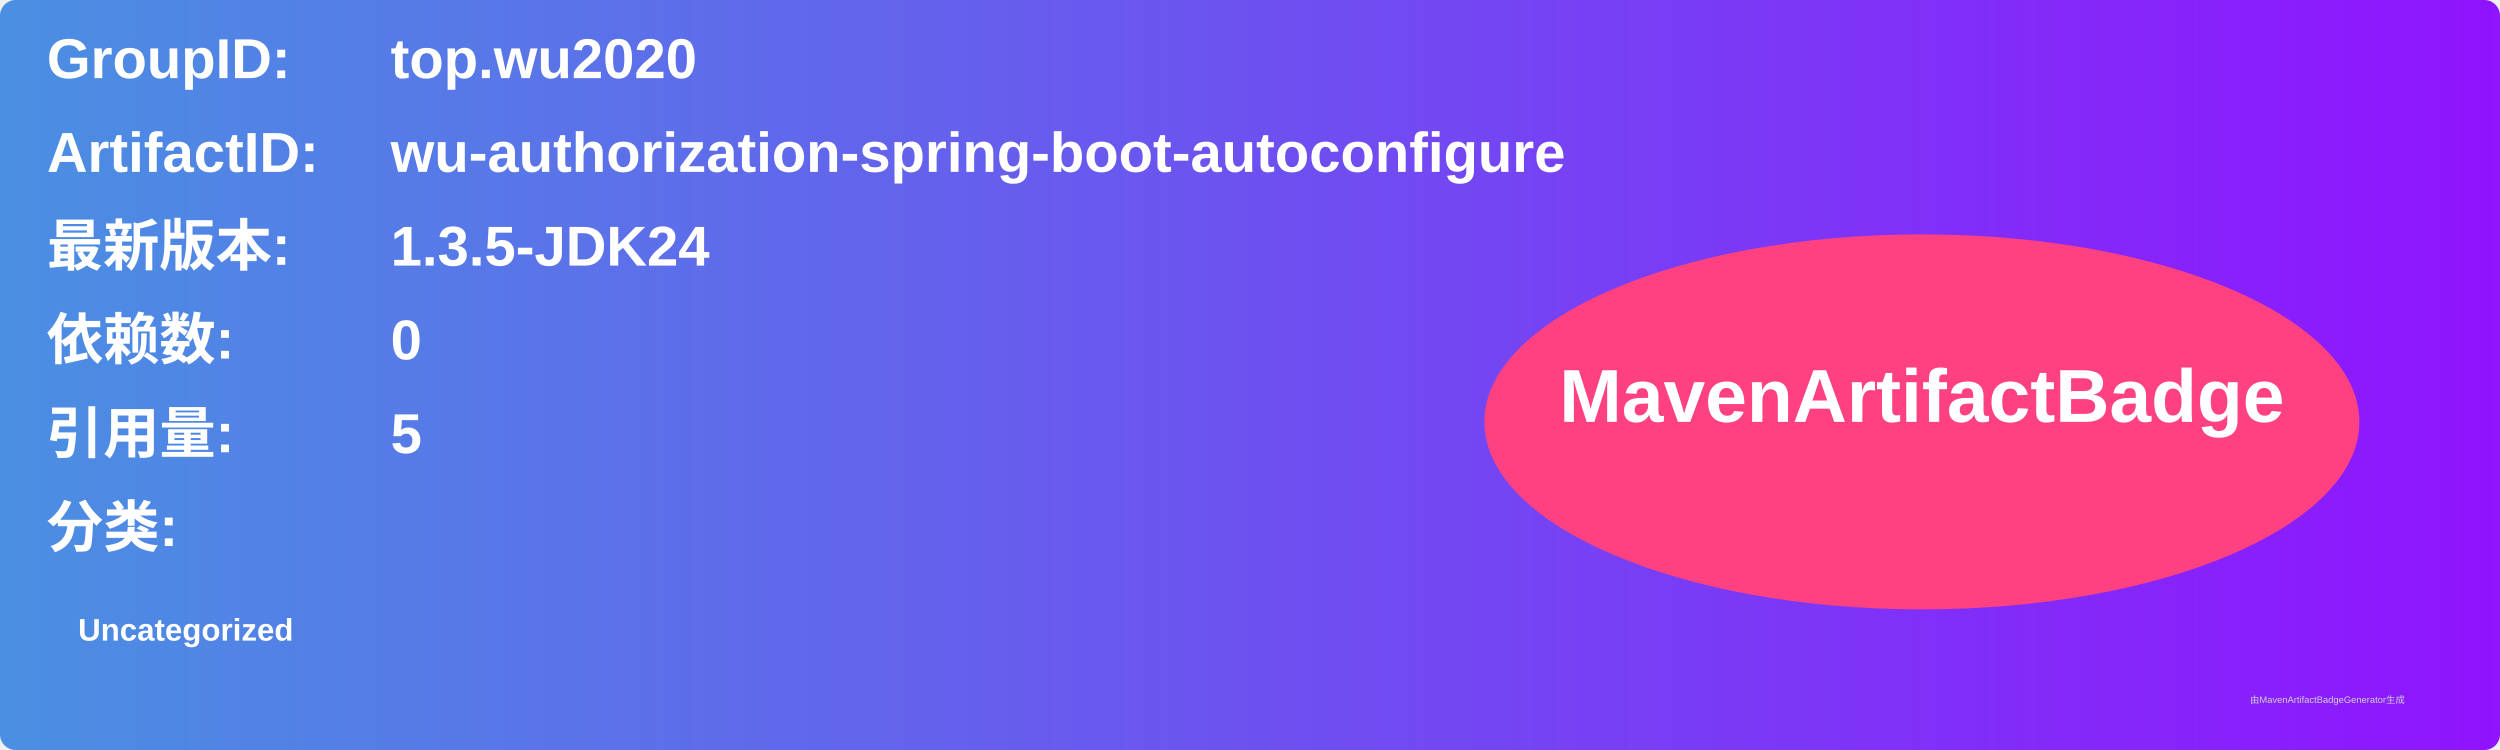
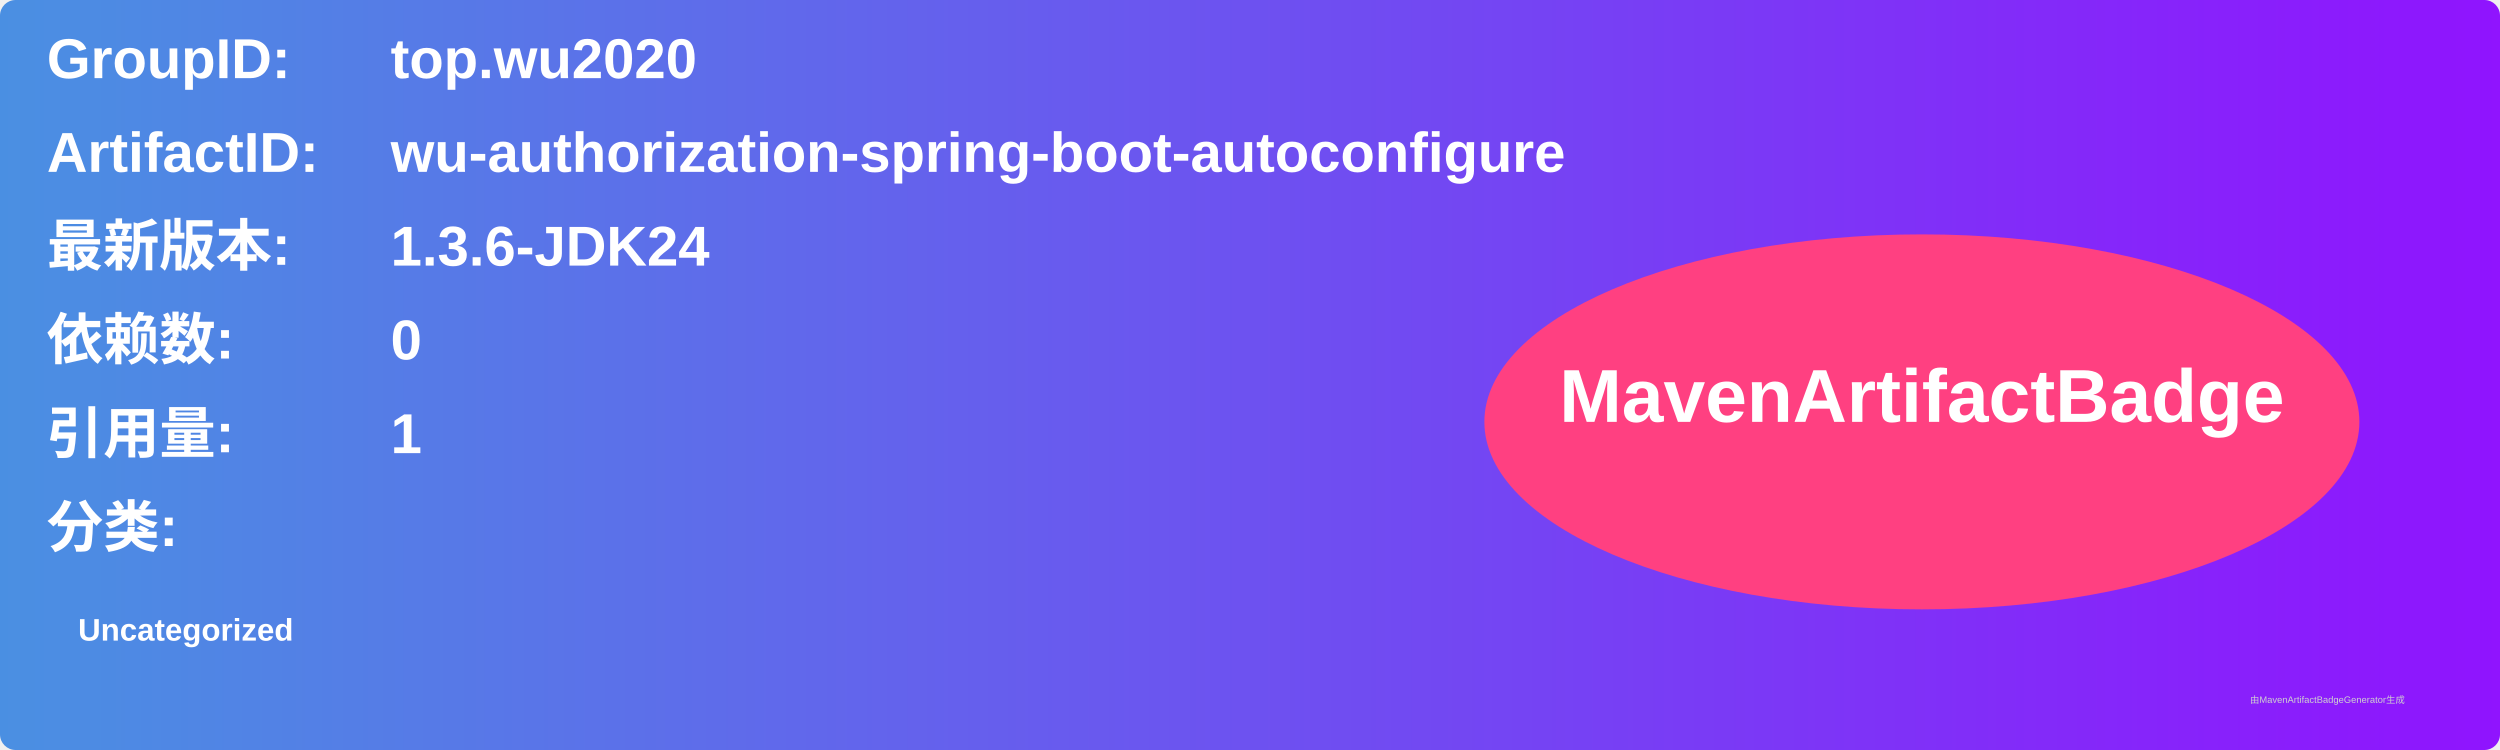
<svg xmlns="http://www.w3.org/2000/svg" width="800" height="240" viewBox="0 0 800 240">
  <linearGradient id="grad" x1="0%" y1="0%" x2="100%" y2="0%">
    <stop offset="0%" stop-color="#4a90e2" />
    <stop offset="100%" stop-color="#9013fe" />
  </linearGradient>
  <rect width="100%" height="100%" rx="5" ry="5" fill="url(#grad)" />
  <g transform="translate(15, 15)">
    <text x="0" y="10" font-family="Arial" font-size="18" fill="white" font-weight="bold" width="260">GroupID:</text>
    <text x="110" y="10" font-family="Arial" font-size="18" fill="white" font-weight="bold" width="460">top.wu2020</text>
    <text x="0" y="40" font-family="Arial" font-size="18" fill="white" font-weight="bold" width="260">ArtifactID:</text>
    <text x="110" y="40" font-family="Arial" font-size="18" fill="white" font-weight="bold" width="460">wu-authorization-spring-boot-autoconfigure</text>
    <text x="0" y="70" font-family="Arial" font-size="18" fill="white" font-weight="bold">最新版本:</text>
    <text x="110" y="70" font-family="Arial" font-size="18" fill="white" font-weight="bold">
-       <tspan font-weight="bold">1.3.5-JDK24</tspan>
+       <tspan font-weight="bold">1.3.6-JDK24</tspan>
    </text>
    <text x="0" y="100" font-family="Arial" font-size="18" fill="white" font-weight="bold">依赖数: </text>
    <text x="110" y="100" font-family="Arial" font-size="18" fill="white">
      <tspan font-weight="bold">0</tspan>
    </text>
    <text x="0" y="130" font-family="Arial" font-size="18" fill="white" font-weight="bold">引用量: </text>
    <text x="110" y="130" font-family="Arial" font-size="18" fill="white">
-       <tspan font-weight="bold">5</tspan>
+       <tspan font-weight="bold">1</tspan>
    </text>
    <text x="0" y="160" font-family="Arial" font-size="18" fill="white" font-weight="bold">分类:</text>
    <text x="10" y="190" font-family="Arial" font-size="10" fill="white">
      <tspan font-weight="bold">Uncategorized</tspan>
    </text>
    <ellipse cx="600" cy="120" rx="140" ry="60" fill="#ff4081" />
    <text x="600" y="120" text-anchor="middle" font-family="Arial" font-size="24" fill="white" font-weight="bold">MavenArtifactBadge</text>
  </g>
  <text x="720" y="225" font-family="Arial" font-size="3" fill="#d0d0d0">由MavenArtifactBadgeGenerator生成</text>
</svg>
